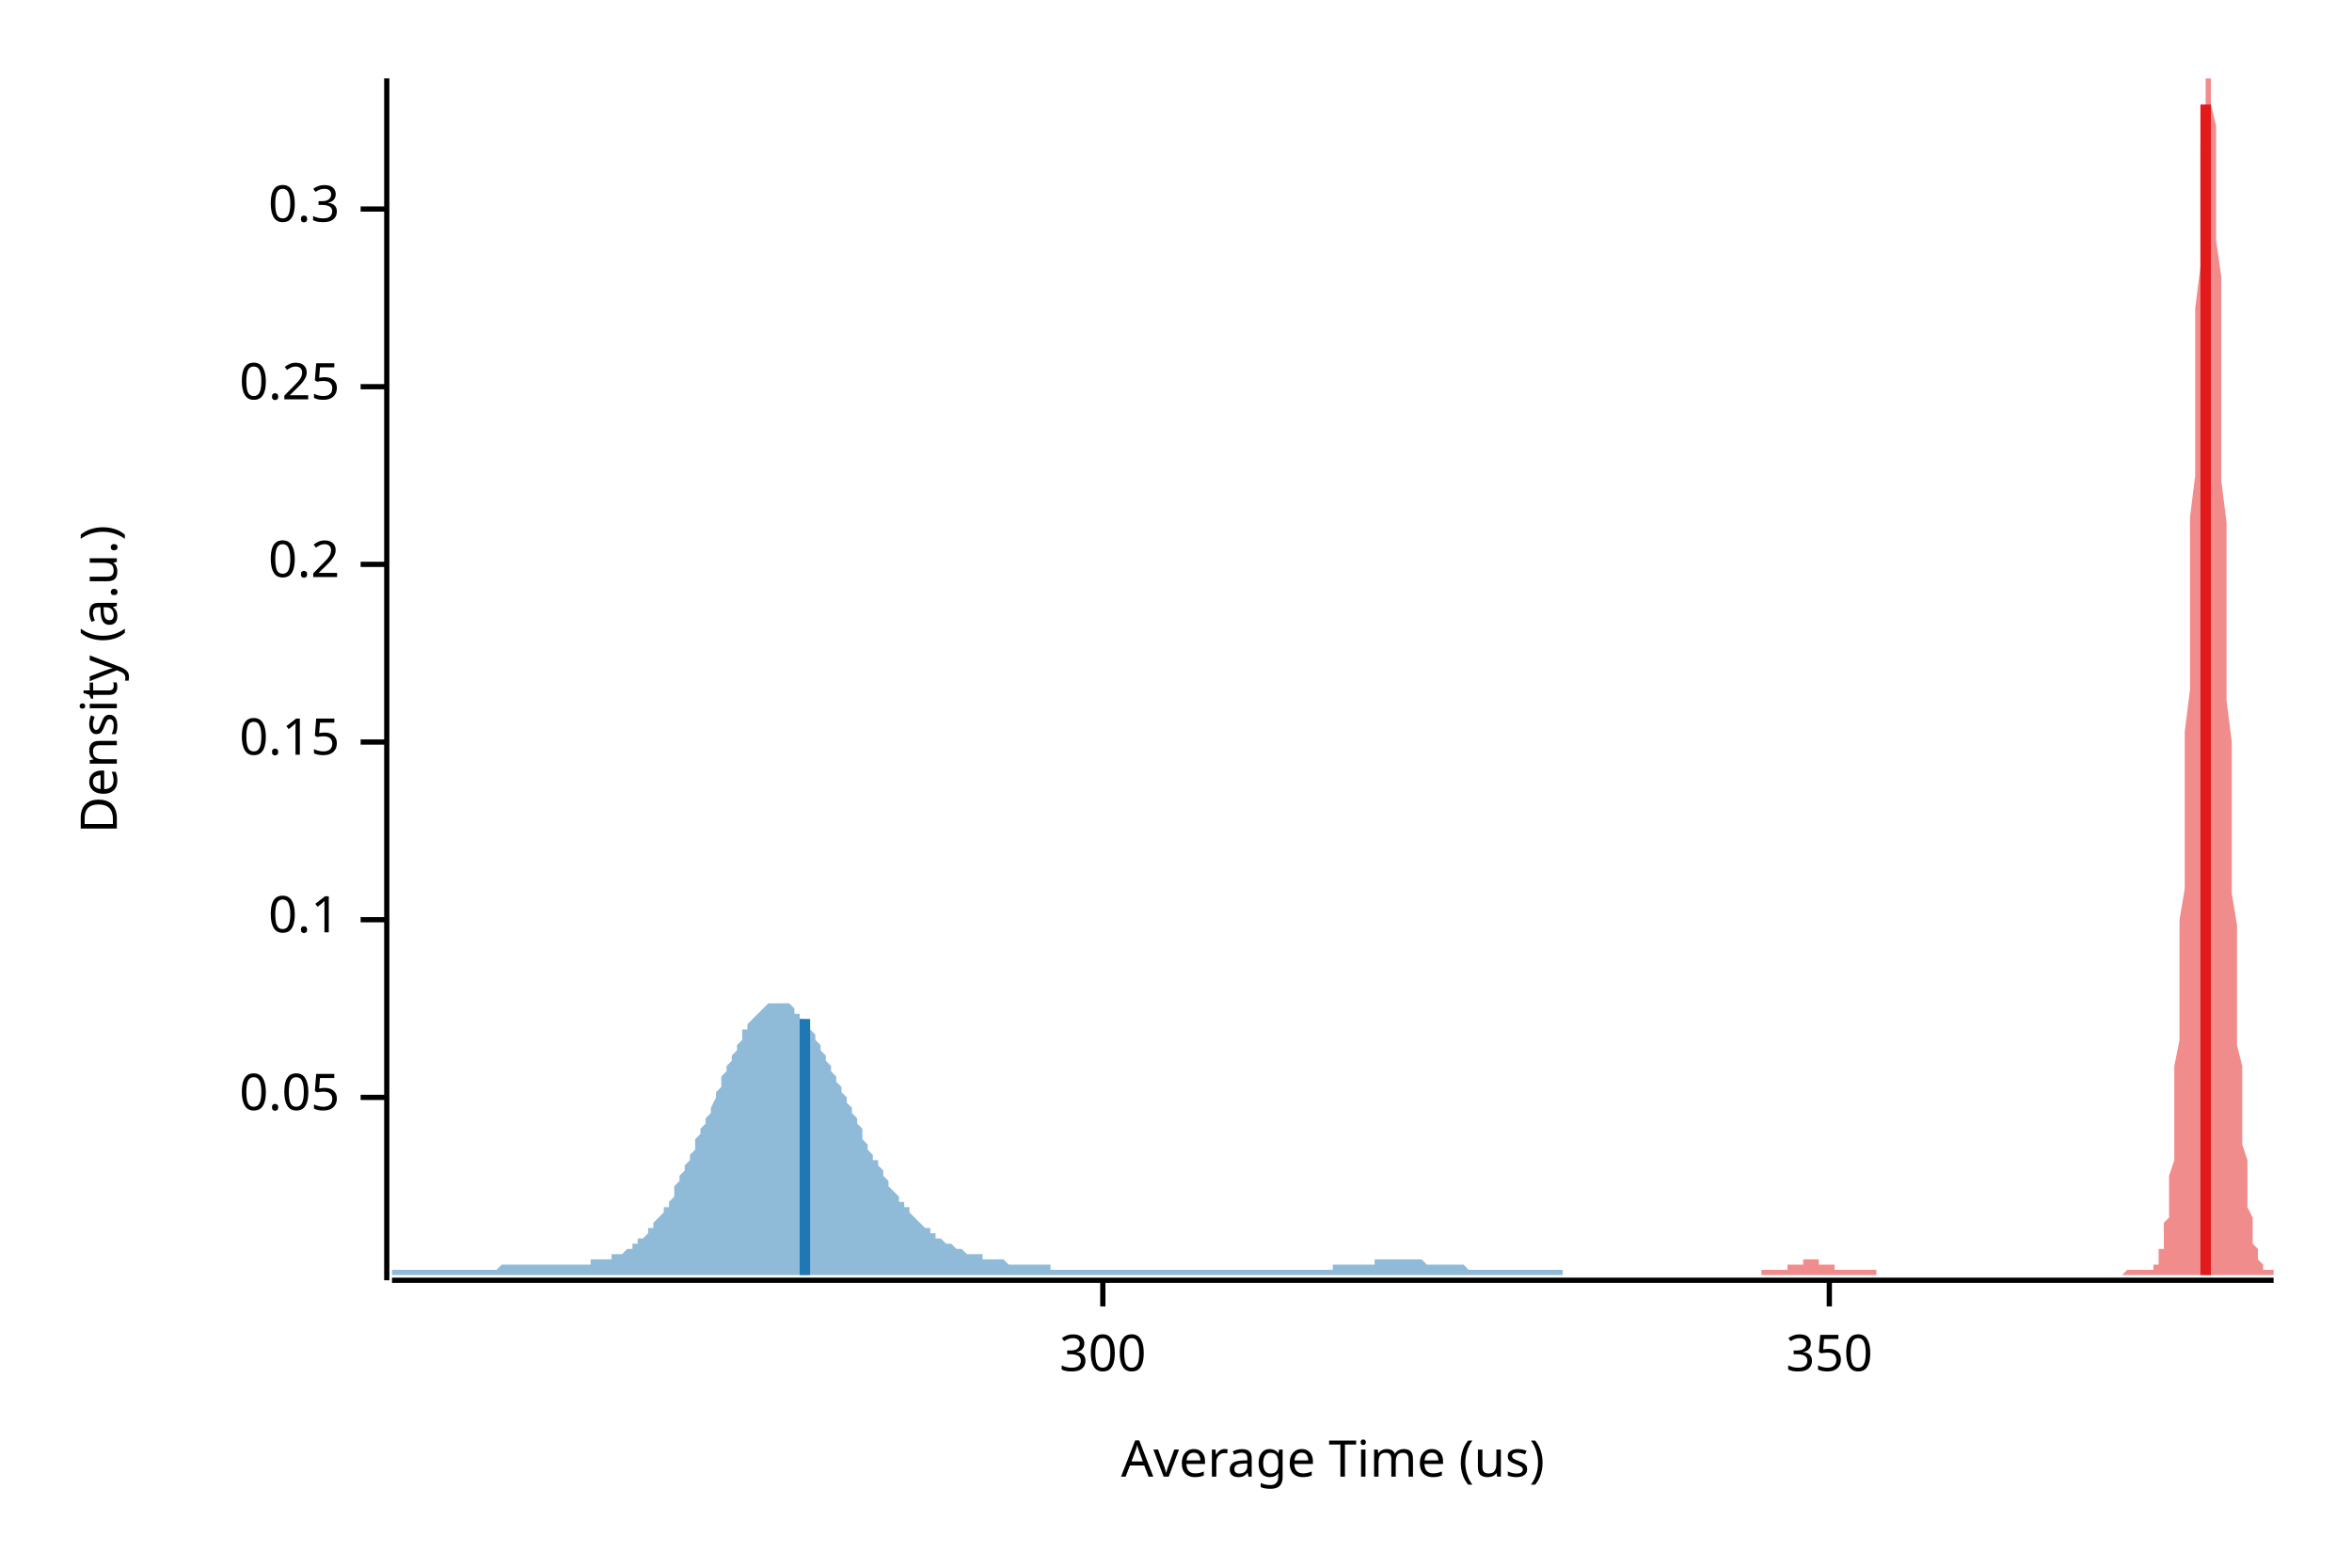
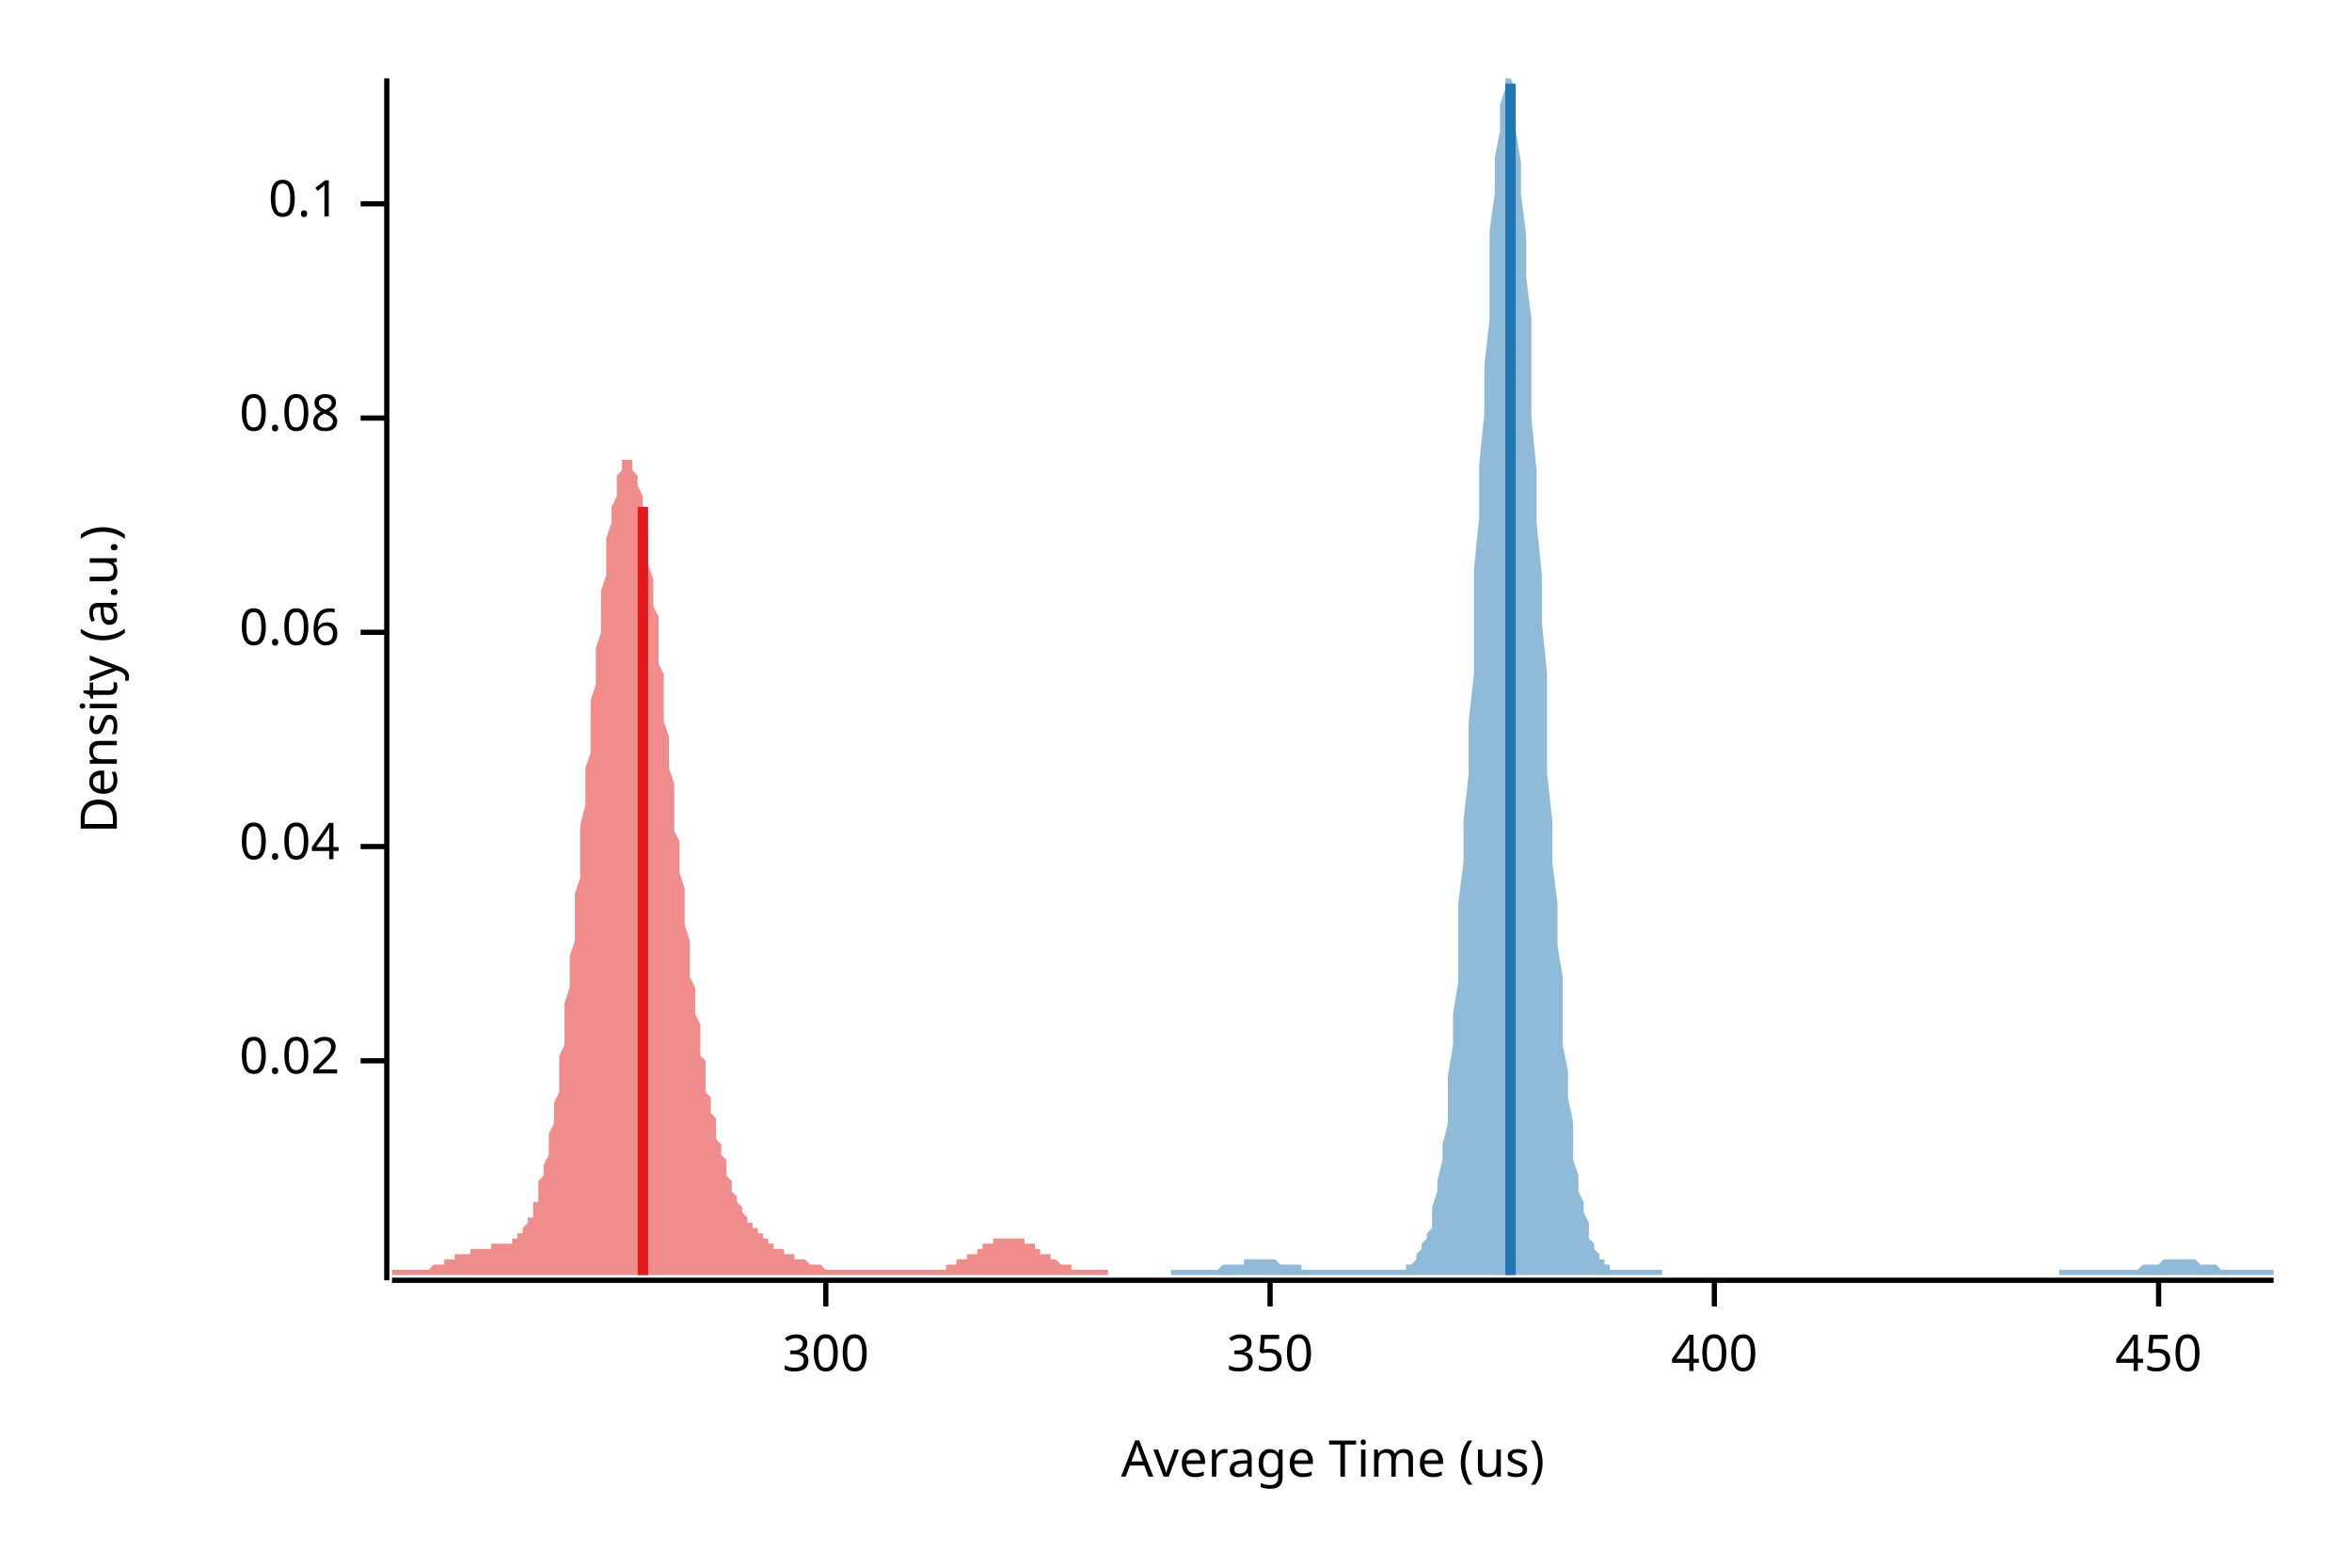
<svg xmlns="http://www.w3.org/2000/svg" width="450" height="300" viewBox="0 0 450 300">
  <text x="15" y="130" dy="0.76em" text-anchor="middle" font-family="sans-serif" font-size="9.677" opacity="1" fill="#000000" transform="rotate(270, 15, 130)">
Density (a.u.)
</text>
  <text x="255" y="285" dy="-0.5ex" text-anchor="middle" font-family="sans-serif" font-size="9.677" opacity="1" fill="#000000">
Average Time (us)
</text>
  <polyline fill="none" opacity="1" stroke="#000000" stroke-width="1" points="74,15 74,245 " />
-   <text x="65" y="210" dy="0.5ex" text-anchor="end" font-family="sans-serif" font-size="9.677" opacity="1" fill="#000000">
- 0.05
+   <text x="65" y="203" dy="0.5ex" text-anchor="end" font-family="sans-serif" font-size="9.677" opacity="1" fill="#000000">
+ 0.02
</text>
-   <polyline fill="none" opacity="1" stroke="#000000" stroke-width="1" points="69,210 74,210 " />
-   <text x="65" y="176" dy="0.5ex" text-anchor="end" font-family="sans-serif" font-size="9.677" opacity="1" fill="#000000">
+   <polyline fill="none" opacity="1" stroke="#000000" stroke-width="1" points="69,203 74,203 " />
+   <text x="65" y="162" dy="0.5ex" text-anchor="end" font-family="sans-serif" font-size="9.677" opacity="1" fill="#000000">
+ 0.04
+ </text>
+   <polyline fill="none" opacity="1" stroke="#000000" stroke-width="1" points="69,162 74,162 " />
+   <text x="65" y="121" dy="0.5ex" text-anchor="end" font-family="sans-serif" font-size="9.677" opacity="1" fill="#000000">
+ 0.06
+ </text>
+   <polyline fill="none" opacity="1" stroke="#000000" stroke-width="1" points="69,121 74,121 " />
+   <text x="65" y="80" dy="0.5ex" text-anchor="end" font-family="sans-serif" font-size="9.677" opacity="1" fill="#000000">
+ 0.08
+ </text>
+   <polyline fill="none" opacity="1" stroke="#000000" stroke-width="1" points="69,80 74,80 " />
+   <text x="65" y="39" dy="0.5ex" text-anchor="end" font-family="sans-serif" font-size="9.677" opacity="1" fill="#000000">
0.1
</text>
-   <polyline fill="none" opacity="1" stroke="#000000" stroke-width="1" points="69,176 74,176 " />
-   <text x="65" y="142" dy="0.5ex" text-anchor="end" font-family="sans-serif" font-size="9.677" opacity="1" fill="#000000">
- 0.15
- </text>
-   <polyline fill="none" opacity="1" stroke="#000000" stroke-width="1" points="69,142 74,142 " />
-   <text x="65" y="108" dy="0.5ex" text-anchor="end" font-family="sans-serif" font-size="9.677" opacity="1" fill="#000000">
- 0.2
- </text>
-   <polyline fill="none" opacity="1" stroke="#000000" stroke-width="1" points="69,108 74,108 " />
-   <text x="65" y="74" dy="0.5ex" text-anchor="end" font-family="sans-serif" font-size="9.677" opacity="1" fill="#000000">
- 0.25
- </text>
-   <polyline fill="none" opacity="1" stroke="#000000" stroke-width="1" points="69,74 74,74 " />
-   <text x="65" y="40" dy="0.5ex" text-anchor="end" font-family="sans-serif" font-size="9.677" opacity="1" fill="#000000">
- 0.3
- </text>
-   <polyline fill="none" opacity="1" stroke="#000000" stroke-width="1" points="69,40 74,40 " />
+   <polyline fill="none" opacity="1" stroke="#000000" stroke-width="1" points="69,39 74,39 " />
  <polyline fill="none" opacity="1" stroke="#000000" stroke-width="1" points="75,245 435,245 " />
-   <text x="211" y="255" dy="0.76em" text-anchor="middle" font-family="sans-serif" font-size="9.677" opacity="1" fill="#000000">
+   <text x="158" y="255" dy="0.76em" text-anchor="middle" font-family="sans-serif" font-size="9.677" opacity="1" fill="#000000">
300
</text>
-   <polyline fill="none" opacity="1" stroke="#000000" stroke-width="1" points="211,245 211,250 " />
-   <text x="350" y="255" dy="0.76em" text-anchor="middle" font-family="sans-serif" font-size="9.677" opacity="1" fill="#000000">
+   <polyline fill="none" opacity="1" stroke="#000000" stroke-width="1" points="158,245 158,250 " />
+   <text x="243" y="255" dy="0.76em" text-anchor="middle" font-family="sans-serif" font-size="9.677" opacity="1" fill="#000000">
350
</text>
-   <polyline fill="none" opacity="1" stroke="#000000" stroke-width="1" points="350,245 350,250 " />
-   <polygon opacity="0.5" fill="#E31A1C" points="337,243 337,243 337,243 337,243 338,243 338,243 338,243 338,243 338,243 339,243 339,243 339,243 339,243 339,243 340,243 340,243 340,243 340,243 340,243 341,243 341,243 341,243 341,243 341,243 342,243 342,243 342,243 342,243 342,242 342,242 343,242 343,242 343,242 343,242 343,242 344,242 344,242 344,242 344,242 344,242 345,242 345,241 345,241 345,241 345,241 346,241 346,241 346,241 346,241 346,241 347,241 347,241 347,241 347,241 347,241 348,241 348,241 348,241 348,241 348,242 349,242 349,242 349,242 349,242 349,242 350,242 350,242 350,242 350,242 350,242 351,242 351,243 351,243 351,243 351,243 351,243 352,243 352,243 352,243 352,243 352,243 353,243 353,243 353,243 353,243 353,243 354,243 354,243 354,243 354,243 354,243 355,243 355,243 355,243 355,243 355,243 356,243 356,243 356,243 356,243 356,243 357,243 357,243 357,243 357,243 357,243 358,243 358,243 358,243 358,243 358,243 359,243 359,243 359,243 359,244 359,244 360,244 360,244 360,244 360,244 360,244 360,244 361,244 361,244 361,244 361,244 361,244 362,244 362,244 362,244 362,244 362,244 363,244 363,244 363,244 363,244 363,244 364,244 364,244 364,244 364,244 364,244 365,244 365,244 365,244 365,244 365,244 366,244 366,244 366,244 366,244 366,244 367,244 367,244 367,244 367,244 367,244 368,244 368,244 368,244 368,244 368,244 369,244 369,244 369,244 369,244 369,244 370,244 370,244 370,244 370,244 370,244 370,244 371,244 371,244 371,244 371,244 371,244 372,244 372,244 372,244 372,244 372,244 373,244 373,244 373,244 373,244 373,244 374,244 374,244 374,244 374,244 374,244 375,244 375,244 375,244 375,244 375,244 376,244 376,244 376,244 376,244 376,244 377,244 377,244 377,244 377,244 377,244 378,244 378,244 378,244 378,244 378,244 379,244 379,244 379,244 379,244 379,244 379,244 380,244 380,244 380,244 380,244 380,244 381,244 381,244 381,244 381,244 381,244 382,244 382,244 382,244 382,244 382,244 383,244 383,244 383,244 383,244 383,244 384,244 384,244 384,244 384,244 384,244 385,244 385,244 385,244 385,244 385,244 386,244 386,244 386,244 386,244 386,244 387,244 387,244 387,244 387,244 387,244 388,244 388,244 388,244 388,244 388,244 388,244 389,244 389,244 389,244 389,244 389,244 390,244 390,244 390,244 390,244 390,244 391,244 391,244 391,244 391,244 391,244 392,244 392,244 392,244 392,244 392,244 393,244 393,244 393,244 393,244 393,244 394,244 394,244 394,244 394,244 394,244 395,244 395,244 395,244 395,244 395,244 396,244 396,244 396,244 396,244 396,244 397,244 397,244 397,244 397,244 397,244 397,244 398,244 398,244 398,244 398,244 398,244 399,244 399,244 399,244 399,244 399,244 400,244 400,244 400,244 400,244 400,244 401,244 401,244 401,244 401,244 401,244 402,244 402,244 402,244 402,244 402,244 403,244 403,244 403,244 403,244 403,244 404,244 404,244 404,244 404,244 404,244 405,244 405,244 405,244 405,244 405,244 406,244 406,244 406,244 406,244 406,244 407,243 407,243 407,243 407,243 407,243 407,243 408,243 408,243 408,243 408,243 408,243 409,243 409,243 409,243 409,243 409,243 410,243 410,243 410,243 410,243 410,243 411,243 411,243 411,243 411,243 411,243 412,243 412,243 412,242 412,242 412,242 413,242 413,241 413,241 413,240 413,239 414,239 414,238 414,237 414,236 414,234 415,233 415,231 415,229 415,227 415,225 416,222 416,219 416,216 416,212 416,208 416,204 417,199 417,194 417,188 417,183 417,176 418,170 418,163 418,156 418,148 418,140 419,132 419,124 419,116 419,107 419,99 420,91 420,82 420,74 420,66 420,59 421,51 421,45 421,38 421,33 421,28 422,23 422,20 422,17 422,15 422,15 423,15 423,15 423,15 423,17 423,20 424,24 424,29 424,34 424,39 424,46 425,53 425,60 425,67 425,75 425,84 425,92 426,100 426,109 426,117 426,125 426,134 427,142 427,149 427,157 427,164 427,171 428,177 428,183 428,189 428,195 428,200 429,204 429,208 429,212 429,216 429,219 430,222 430,225 430,227 430,229 430,231 431,233 431,234 431,236 431,237 431,238 432,239 432,239 432,240 432,241 432,241 433,242 433,242 433,242 433,242 433,243 434,243 434,243 434,243 434,243 434,243 435,243 435,244 337,244 " />
-   <polygon opacity="0.5" fill="#1F78B4" points="75,243 75,243 75,243 76,243 76,243 77,243 77,243 78,243 78,243 79,243 79,243 79,243 80,243 80,243 81,243 81,243 82,243 82,243 83,243 83,243 84,243 84,243 84,243 85,243 85,243 86,243 86,243 87,243 87,243 88,243 88,243 88,243 89,243 89,243 90,243 90,243 91,243 91,243 92,243 92,243 93,243 93,243 93,243 94,243 94,243 95,243 95,243 96,242 96,242 97,242 97,242 97,242 98,242 98,242 99,242 99,242 100,242 100,242 101,242 101,242 102,242 102,242 102,242 103,242 103,242 104,242 104,242 105,242 105,242 106,242 106,242 106,242 107,242 107,242 108,242 108,242 109,242 109,242 110,242 110,242 111,242 111,242 111,242 112,242 112,242 113,242 113,241 114,241 114,241 115,241 115,241 115,241 116,241 116,241 117,241 117,240 118,240 118,240 119,240 119,240 120,239 120,239 120,239 121,239 121,238 122,238 122,237 123,237 123,237 124,236 124,236 124,235 125,235 125,234 126,233 126,233 127,232 127,231 128,231 128,230 129,229 129,228 129,227 130,226 130,225 131,224 131,223 132,222 132,221 133,220 133,219 133,218 134,217 134,216 135,215 135,214 136,213 136,212 137,210 137,209 138,208 138,207 138,206 139,205 139,204 140,203 140,202 141,201 141,200 142,199 142,198 142,197 143,197 143,196 144,195 144,195 145,194 145,194 146,193 146,193 147,192 147,192 147,192 148,192 148,192 149,192 149,192 150,192 150,192 151,192 151,192 152,193 152,193 152,194 153,194 153,195 154,195 154,196 155,196 155,197 156,198 156,199 156,199 157,200 157,201 158,202 158,203 159,204 159,205 160,206 160,207 161,208 161,208 161,209 162,210 162,211 163,212 163,213 164,214 164,215 165,216 165,217 165,218 166,219 166,220 167,221 167,222 168,222 168,223 169,224 169,225 170,226 170,226 170,227 171,228 171,228 172,229 172,230 173,230 173,231 174,231 174,232 174,232 175,233 175,233 176,234 176,234 177,235 177,235 178,235 178,236 179,236 179,236 179,237 180,237 180,237 181,238 181,238 182,238 182,238 183,239 183,239 183,239 184,239 184,239 185,240 185,240 186,240 186,240 187,240 187,240 188,240 188,241 188,241 189,241 189,241 190,241 190,241 191,241 191,241 192,241 192,241 192,241 193,242 193,242 194,242 194,242 195,242 195,242 196,242 196,242 197,242 197,242 197,242 198,242 198,242 199,242 199,242 200,242 200,242 201,242 201,243 201,243 202,243 202,243 203,243 203,243 204,243 204,243 205,243 205,243 206,243 206,243 206,243 207,243 207,243 208,243 208,243 209,243 209,243 210,243 210,243 210,243 211,243 211,243 212,243 212,243 213,243 213,243 214,243 214,243 215,243 215,243 215,243 216,243 216,243 217,243 217,243 218,243 218,243 219,243 219,243 220,243 220,243 220,243 221,243 221,243 222,243 222,243 223,243 223,243 224,243 224,243 224,243 225,243 225,243 226,243 226,243 227,243 227,243 228,243 228,243 229,243 229,243 229,243 230,243 230,243 231,243 231,243 232,243 232,243 233,243 233,243 233,243 234,243 234,243 235,243 235,243 236,243 236,243 237,243 237,243 238,243 238,243 238,243 239,243 239,243 240,243 240,243 241,243 241,243 242,243 242,243 242,243 243,243 243,243 244,243 244,243 245,243 245,243 246,243 246,243 247,243 247,243 247,243 248,243 248,243 249,243 249,243 250,243 250,243 251,243 251,243 251,243 252,243 252,243 253,243 253,243 254,243 254,243 255,243 255,242 256,242 256,242 256,242 257,242 257,242 258,242 258,242 259,242 259,242 260,242 260,242 260,242 261,242 261,242 262,242 262,242 263,242 263,241 264,241 264,241 265,241 265,241 265,241 266,241 266,241 267,241 267,241 268,241 268,241 269,241 269,241 269,241 270,241 270,241 271,241 271,241 272,241 272,241 273,242 273,242 274,242 274,242 274,242 275,242 275,242 276,242 276,242 277,242 277,242 278,242 278,242 278,242 279,242 279,242 280,242 280,242 281,243 281,243 282,243 282,243 283,243 283,243 283,243 284,243 284,243 285,243 285,243 286,243 286,243 287,243 287,243 287,243 288,243 288,243 289,243 289,243 290,243 290,243 291,243 291,243 292,243 292,243 292,243 293,243 293,243 294,243 294,243 295,243 295,243 296,243 296,243 297,243 297,243 297,243 298,243 298,243 299,243 299,243 299,244 75,244 " />
-   <polyline fill="none" opacity="1" stroke="#E31A1C" stroke-width="2" points="422,244 422,20 " />
-   <polyline fill="none" opacity="1" stroke="#1F78B4" stroke-width="2" points="154,244 154,195 " />
+   <polyline fill="none" opacity="1" stroke="#000000" stroke-width="1" points="243,245 243,250 " />
+   <text x="328" y="255" dy="0.76em" text-anchor="middle" font-family="sans-serif" font-size="9.677" opacity="1" fill="#000000">
+ 400
+ </text>
+   <polyline fill="none" opacity="1" stroke="#000000" stroke-width="1" points="328,245 328,250 " />
+   <text x="413" y="255" dy="0.76em" text-anchor="middle" font-family="sans-serif" font-size="9.677" opacity="1" fill="#000000">
+ 450
+ </text>
+   <polyline fill="none" opacity="1" stroke="#000000" stroke-width="1" points="413,245 413,250 " />
+   <polygon opacity="0.5" fill="#E31A1C" points="75,243 75,243 75,243 75,243 76,243 76,243 76,243 76,243 77,243 77,243 77,243 78,243 78,243 78,243 78,243 79,243 79,243 79,243 79,243 80,243 80,243 80,243 81,243 81,243 81,243 81,243 82,243 82,243 82,243 83,242 83,242 83,242 83,242 84,242 84,242 84,242 84,242 85,242 85,242 85,241 86,241 86,241 86,241 86,241 87,241 87,241 87,241 87,240 88,240 88,240 88,240 89,240 89,240 89,240 89,240 90,240 90,239 90,239 91,239 91,239 91,239 91,239 92,239 92,239 92,239 92,239 93,239 93,239 93,239 94,239 94,239 94,238 94,238 95,238 95,238 95,238 95,238 96,238 96,238 96,238 97,238 97,238 97,238 97,238 98,238 98,238 98,237 99,237 99,237 99,237 99,236 100,236 100,236 100,235 100,235 101,234 101,234 101,233 102,233 102,232 102,231 102,230 103,230 103,229 103,228 103,226 104,225 104,224 104,223 105,221 105,220 105,218 105,217 106,215 106,213 106,211 107,209 107,207 107,204 107,202 108,200 108,197 108,195 108,192 109,189 109,186 109,183 110,180 110,177 110,174 110,171 111,168 111,164 111,161 111,158 112,154 112,151 112,147 113,144 113,141 113,137 113,134 114,131 114,128 114,124 115,121 115,118 115,115 115,113 116,110 116,107 116,105 116,103 117,100 117,98 117,97 118,95 118,93 118,92 118,91 119,90 119,89 119,88 119,88 120,88 120,88 120,88 121,88 121,88 121,89 121,90 122,91 122,92 122,93 123,95 123,96 123,98 123,100 124,102 124,104 124,106 124,108 125,111 125,113 125,116 126,118 126,121 126,124 126,127 127,129 127,132 127,135 127,138 128,141 128,144 128,147 129,150 129,153 129,156 129,159 130,161 130,164 130,167 131,170 131,172 131,175 131,177 132,180 132,182 132,185 132,187 133,189 133,192 133,194 134,196 134,198 134,200 134,202 135,203 135,205 135,207 135,209 136,210 136,212 136,213 137,214 137,216 137,217 137,218 138,219 138,220 138,221 139,222 139,223 139,224 139,225 140,226 140,227 140,227 140,228 141,229 141,229 141,230 142,231 142,231 142,232 142,232 143,233 143,233 143,233 143,234 144,234 144,235 144,235 145,235 145,236 145,236 145,236 146,236 146,237 146,237 147,237 147,237 147,238 147,238 148,238 148,238 148,238 148,239 149,239 149,239 149,239 150,239 150,239 150,240 150,240 151,240 151,240 151,240 151,240 152,240 152,241 152,241 153,241 153,241 153,241 153,241 154,241 154,241 154,241 155,242 155,242 155,242 155,242 156,242 156,242 156,242 156,242 157,242 157,242 157,242 158,243 158,243 158,243 158,243 159,243 159,243 159,243 159,243 160,243 160,243 160,243 161,243 161,243 161,243 161,243 162,243 162,243 162,243 163,243 163,243 163,243 163,243 164,243 164,243 164,243 164,243 165,243 165,243 165,243 166,243 166,243 166,243 166,243 167,243 167,243 167,243 167,243 168,243 168,243 168,243 169,243 169,243 169,243 169,243 170,243 170,243 170,243 171,243 171,243 171,243 171,243 172,243 172,243 172,243 172,243 173,243 173,243 173,243 174,243 174,243 174,243 174,243 175,243 175,243 175,243 175,243 176,243 176,243 176,243 177,243 177,243 177,243 177,243 178,243 178,243 178,243 179,243 179,243 179,243 179,243 180,243 180,243 180,243 180,243 181,243 181,242 181,242 182,242 182,242 182,242 182,242 183,242 183,242 183,241 183,241 184,241 184,241 184,241 185,241 185,241 185,240 185,240 186,240 186,240 186,240 187,240 187,239 187,239 187,239 188,239 188,239 188,238 188,238 189,238 189,238 189,238 190,238 190,238 190,237 190,237 191,237 191,237 191,237 191,237 192,237 192,237 192,237 193,237 193,237 193,237 193,237 194,237 194,237 194,237 195,237 195,237 195,237 195,237 196,237 196,238 196,238 196,238 197,238 197,238 197,238 198,238 198,239 198,239 198,239 199,239 199,239 199,240 199,240 200,240 200,240 200,240 201,240 201,241 201,241 201,241 202,241 202,241 202,241 203,242 203,242 203,242 203,242 204,242 204,242 204,242 204,242 205,242 205,243 205,243 206,243 206,243 206,243 206,243 207,243 207,243 207,243 207,243 208,243 208,243 208,243 209,243 209,243 209,243 209,243 210,243 210,243 210,243 211,243 211,243 211,243 211,243 212,243 212,243 212,243 212,244 75,244 " />
+   <polygon opacity="0.5" fill="#1F78B4" points="224,243 224,243 225,243 225,243 225,243 226,243 226,243 227,243 227,243 228,243 228,243 228,243 229,243 229,243 230,243 230,243 231,243 231,243 231,243 232,243 232,243 233,243 233,243 233,243 234,242 234,242 235,242 235,242 236,242 236,242 236,242 237,242 237,242 238,242 238,241 239,241 239,241 239,241 240,241 240,241 241,241 241,241 241,241 242,241 242,241 243,241 243,241 244,241 244,241 244,241 245,242 245,242 246,242 246,242 247,242 247,242 247,242 248,242 248,242 249,242 249,243 250,243 250,243 250,243 251,243 251,243 252,243 252,243 252,243 253,243 253,243 254,243 254,243 255,243 255,243 255,243 256,243 256,243 257,243 257,243 258,243 258,243 258,243 259,243 259,243 260,243 260,243 260,243 261,243 261,243 262,243 262,243 263,243 263,243 263,243 264,243 264,243 265,243 265,243 266,243 266,243 266,243 267,243 267,243 268,243 268,243 269,243 269,243 269,242 270,242 270,242 271,241 271,241 271,240 272,239 272,238 273,237 273,236 274,235 274,233 274,231 275,228 275,226 276,222 276,219 277,215 277,211 277,206 278,200 278,194 279,188 279,181 279,173 280,165 280,157 281,148 281,138 282,129 282,119 282,109 283,99 283,89 284,79 284,70 285,61 285,52 285,44 286,37 286,30 287,25 287,20 288,17 288,15 288,15 289,15 289,15 290,17 290,21 290,25 291,31 291,37 292,45 292,53 293,61 293,70 293,80 294,90 294,100 295,110 295,119 296,129 296,139 296,148 297,157 297,165 298,173 298,181 299,187 299,194 299,200 300,205 300,210 301,215 301,218 301,222 302,225 302,228 303,230 303,232 304,234 304,236 304,237 305,238 305,239 306,240 306,241 307,241 307,242 307,242 308,242 308,243 309,243 309,243 309,243 310,243 310,243 311,243 311,243 312,243 312,243 312,243 313,243 313,243 314,243 314,243 315,243 315,243 315,243 316,243 316,243 317,243 317,243 318,243 318,243 318,244 319,244 319,244 320,244 320,244 320,244 321,244 321,244 322,244 322,244 323,244 323,244 323,244 324,244 324,244 325,244 325,244 326,244 326,244 326,244 327,244 327,244 328,244 328,244 328,244 329,244 329,244 330,244 330,244 331,244 331,244 331,244 332,244 332,244 333,244 333,244 334,244 334,244 334,244 335,244 335,244 336,244 336,244 337,244 337,244 337,244 338,244 338,244 339,244 339,244 339,244 340,244 340,244 341,244 341,244 342,244 342,244 342,244 343,244 343,244 344,244 344,244 345,244 345,244 345,244 346,244 346,244 347,244 347,244 347,244 348,244 348,244 349,244 349,244 350,244 350,244 350,244 351,244 351,244 352,244 352,244 353,244 353,244 353,244 354,244 354,244 355,244 355,244 356,244 356,244 356,244 357,244 357,244 358,244 358,244 358,244 359,244 359,244 360,244 360,244 361,244 361,244 361,244 362,244 362,244 363,244 363,244 364,244 364,244 364,244 365,244 365,244 366,244 366,244 367,244 367,244 367,244 368,244 368,244 369,244 369,244 369,244 370,244 370,244 371,244 371,244 372,244 372,244 372,244 373,244 373,244 374,244 374,244 375,244 375,244 375,244 376,244 376,244 377,244 377,244 377,244 378,244 378,244 379,244 379,244 380,244 380,244 380,244 381,244 381,244 382,244 382,244 383,244 383,244 383,244 384,244 384,244 385,244 385,244 386,244 386,244 386,244 387,244 387,244 388,244 388,244 388,244 389,244 389,244 390,244 390,244 391,244 391,244 391,244 392,244 392,244 393,244 393,244 394,244 394,244 394,243 395,243 395,243 396,243 396,243 396,243 397,243 397,243 398,243 398,243 399,243 399,243 399,243 400,243 400,243 401,243 401,243 402,243 402,243 402,243 403,243 403,243 404,243 404,243 405,243 405,243 405,243 406,243 406,243 407,243 407,243 407,243 408,243 408,243 409,243 409,243 410,242 410,242 410,242 411,242 411,242 412,242 412,242 413,242 413,242 413,242 414,241 414,241 415,241 415,241 415,241 416,241 416,241 417,241 417,241 418,241 418,241 418,241 419,241 419,241 420,241 420,241 421,242 421,242 421,242 422,242 422,242 423,242 423,242 424,242 424,242 424,242 425,243 425,243 426,243 426,243 426,243 427,243 427,243 428,243 428,243 429,243 429,243 429,243 430,243 430,243 431,243 431,243 432,243 432,243 432,243 433,243 433,243 434,243 434,243 435,243 435,244 224,244 " />
+   <polyline fill="none" opacity="1" stroke="#E31A1C" stroke-width="2" points="123,244 123,97 " />
+   <polyline fill="none" opacity="1" stroke="#1F78B4" stroke-width="2" points="289,244 289,16 " />
</svg>
